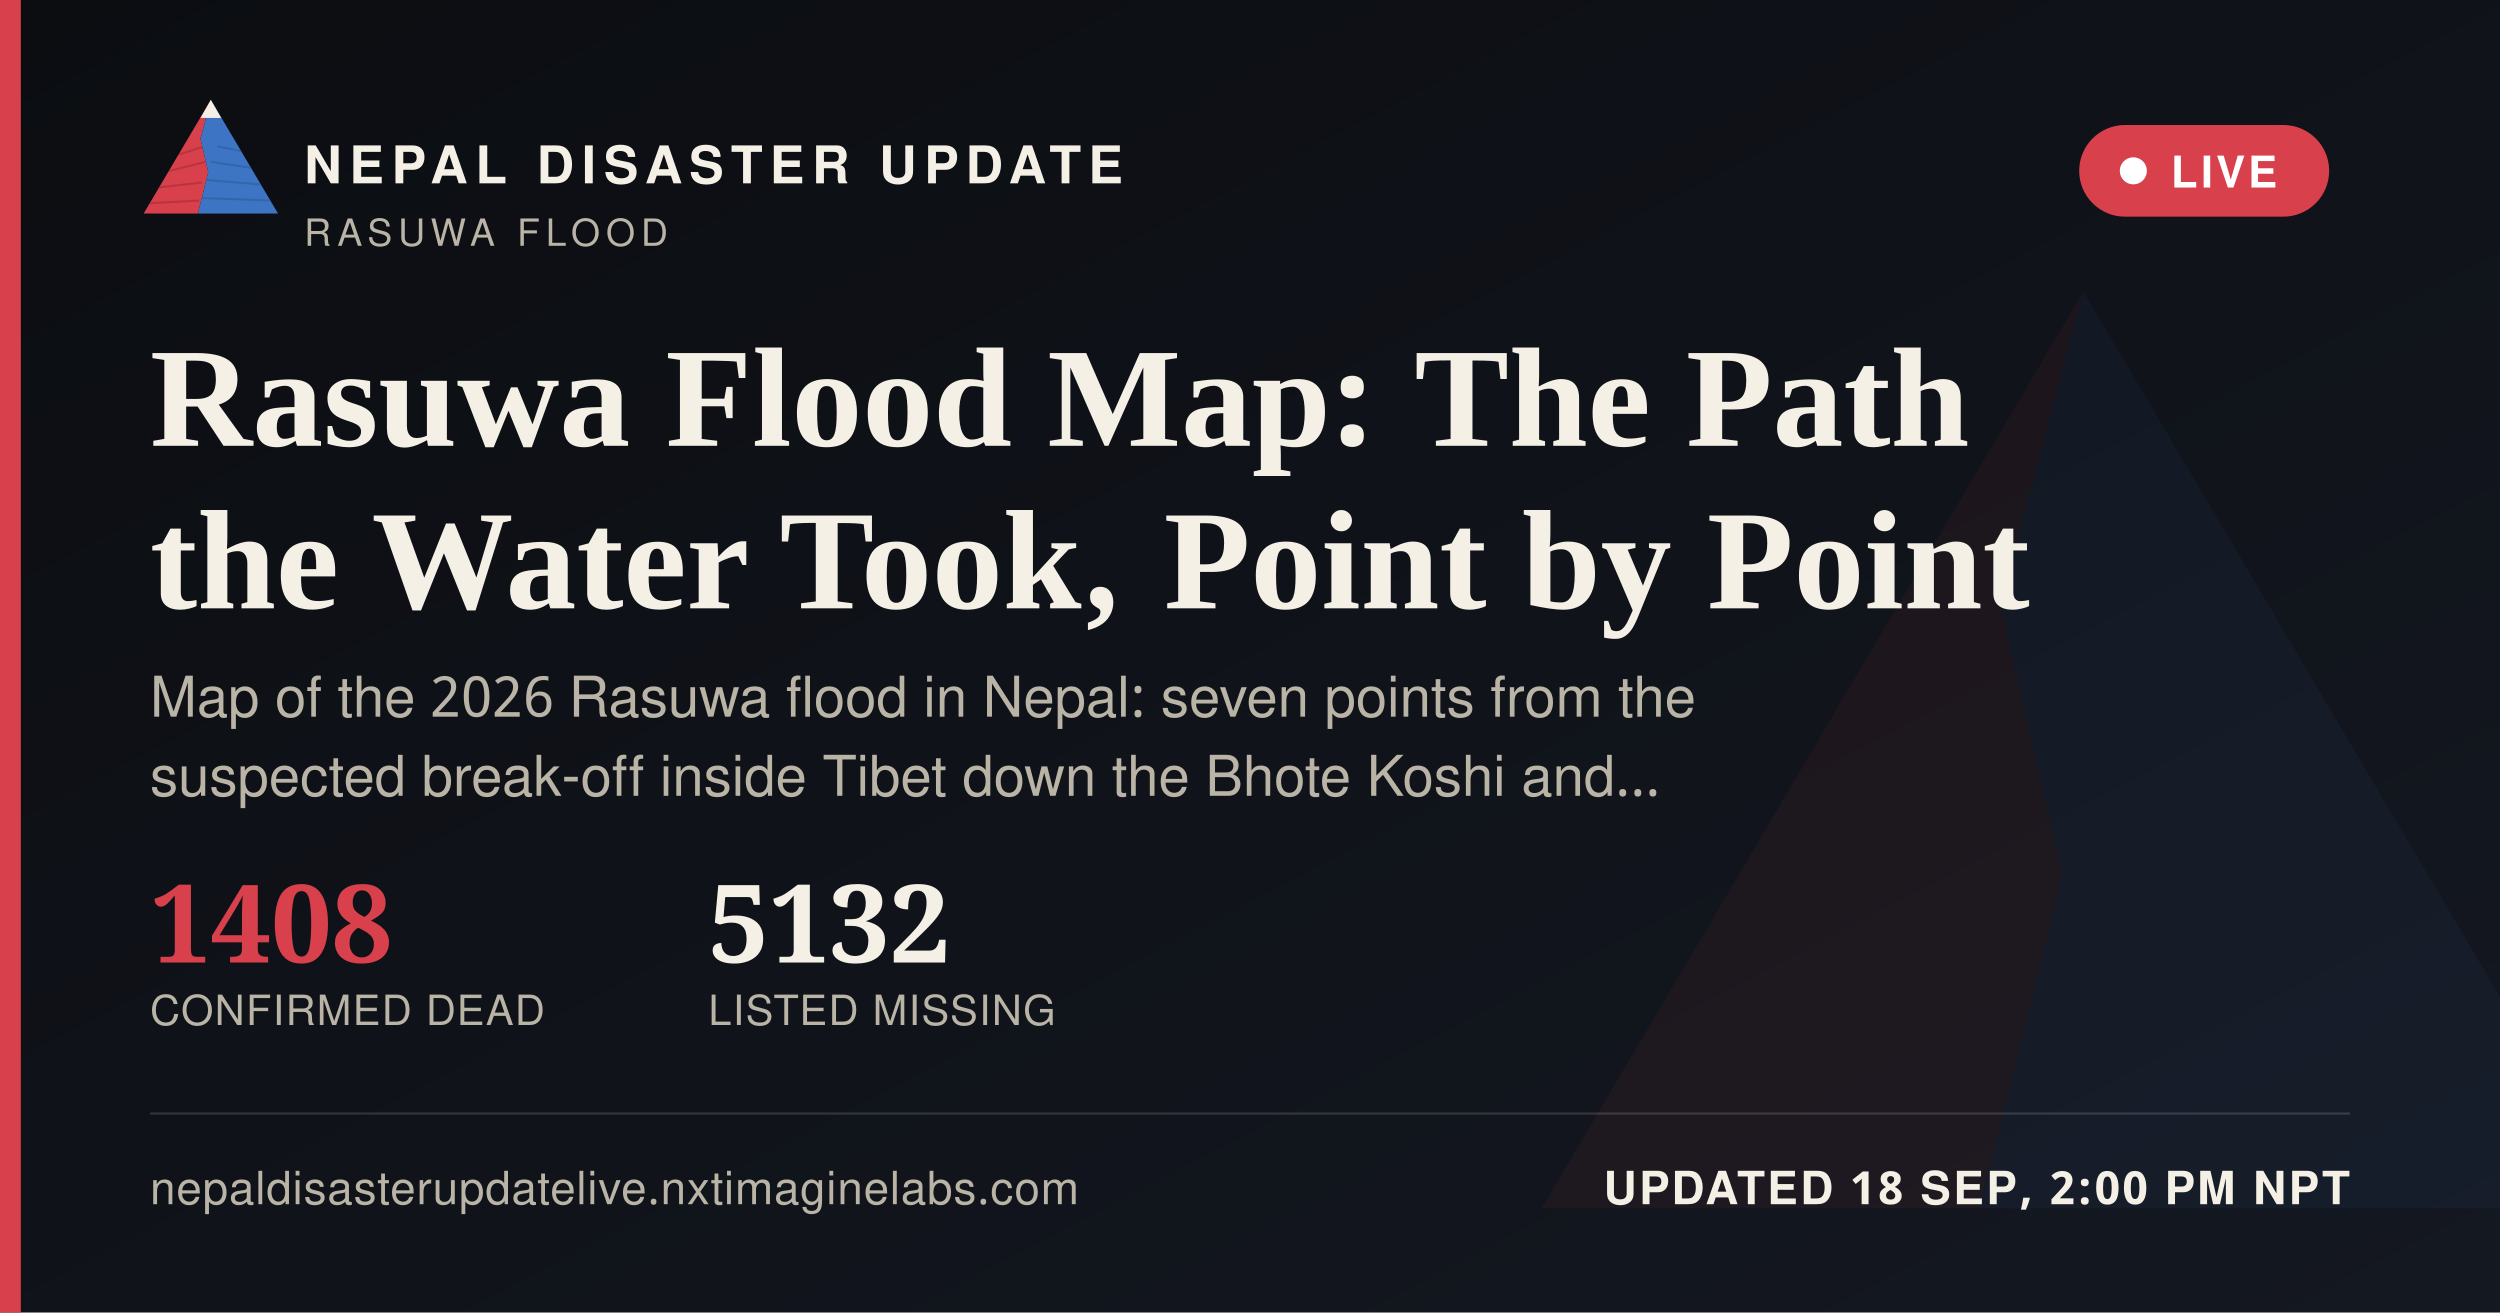
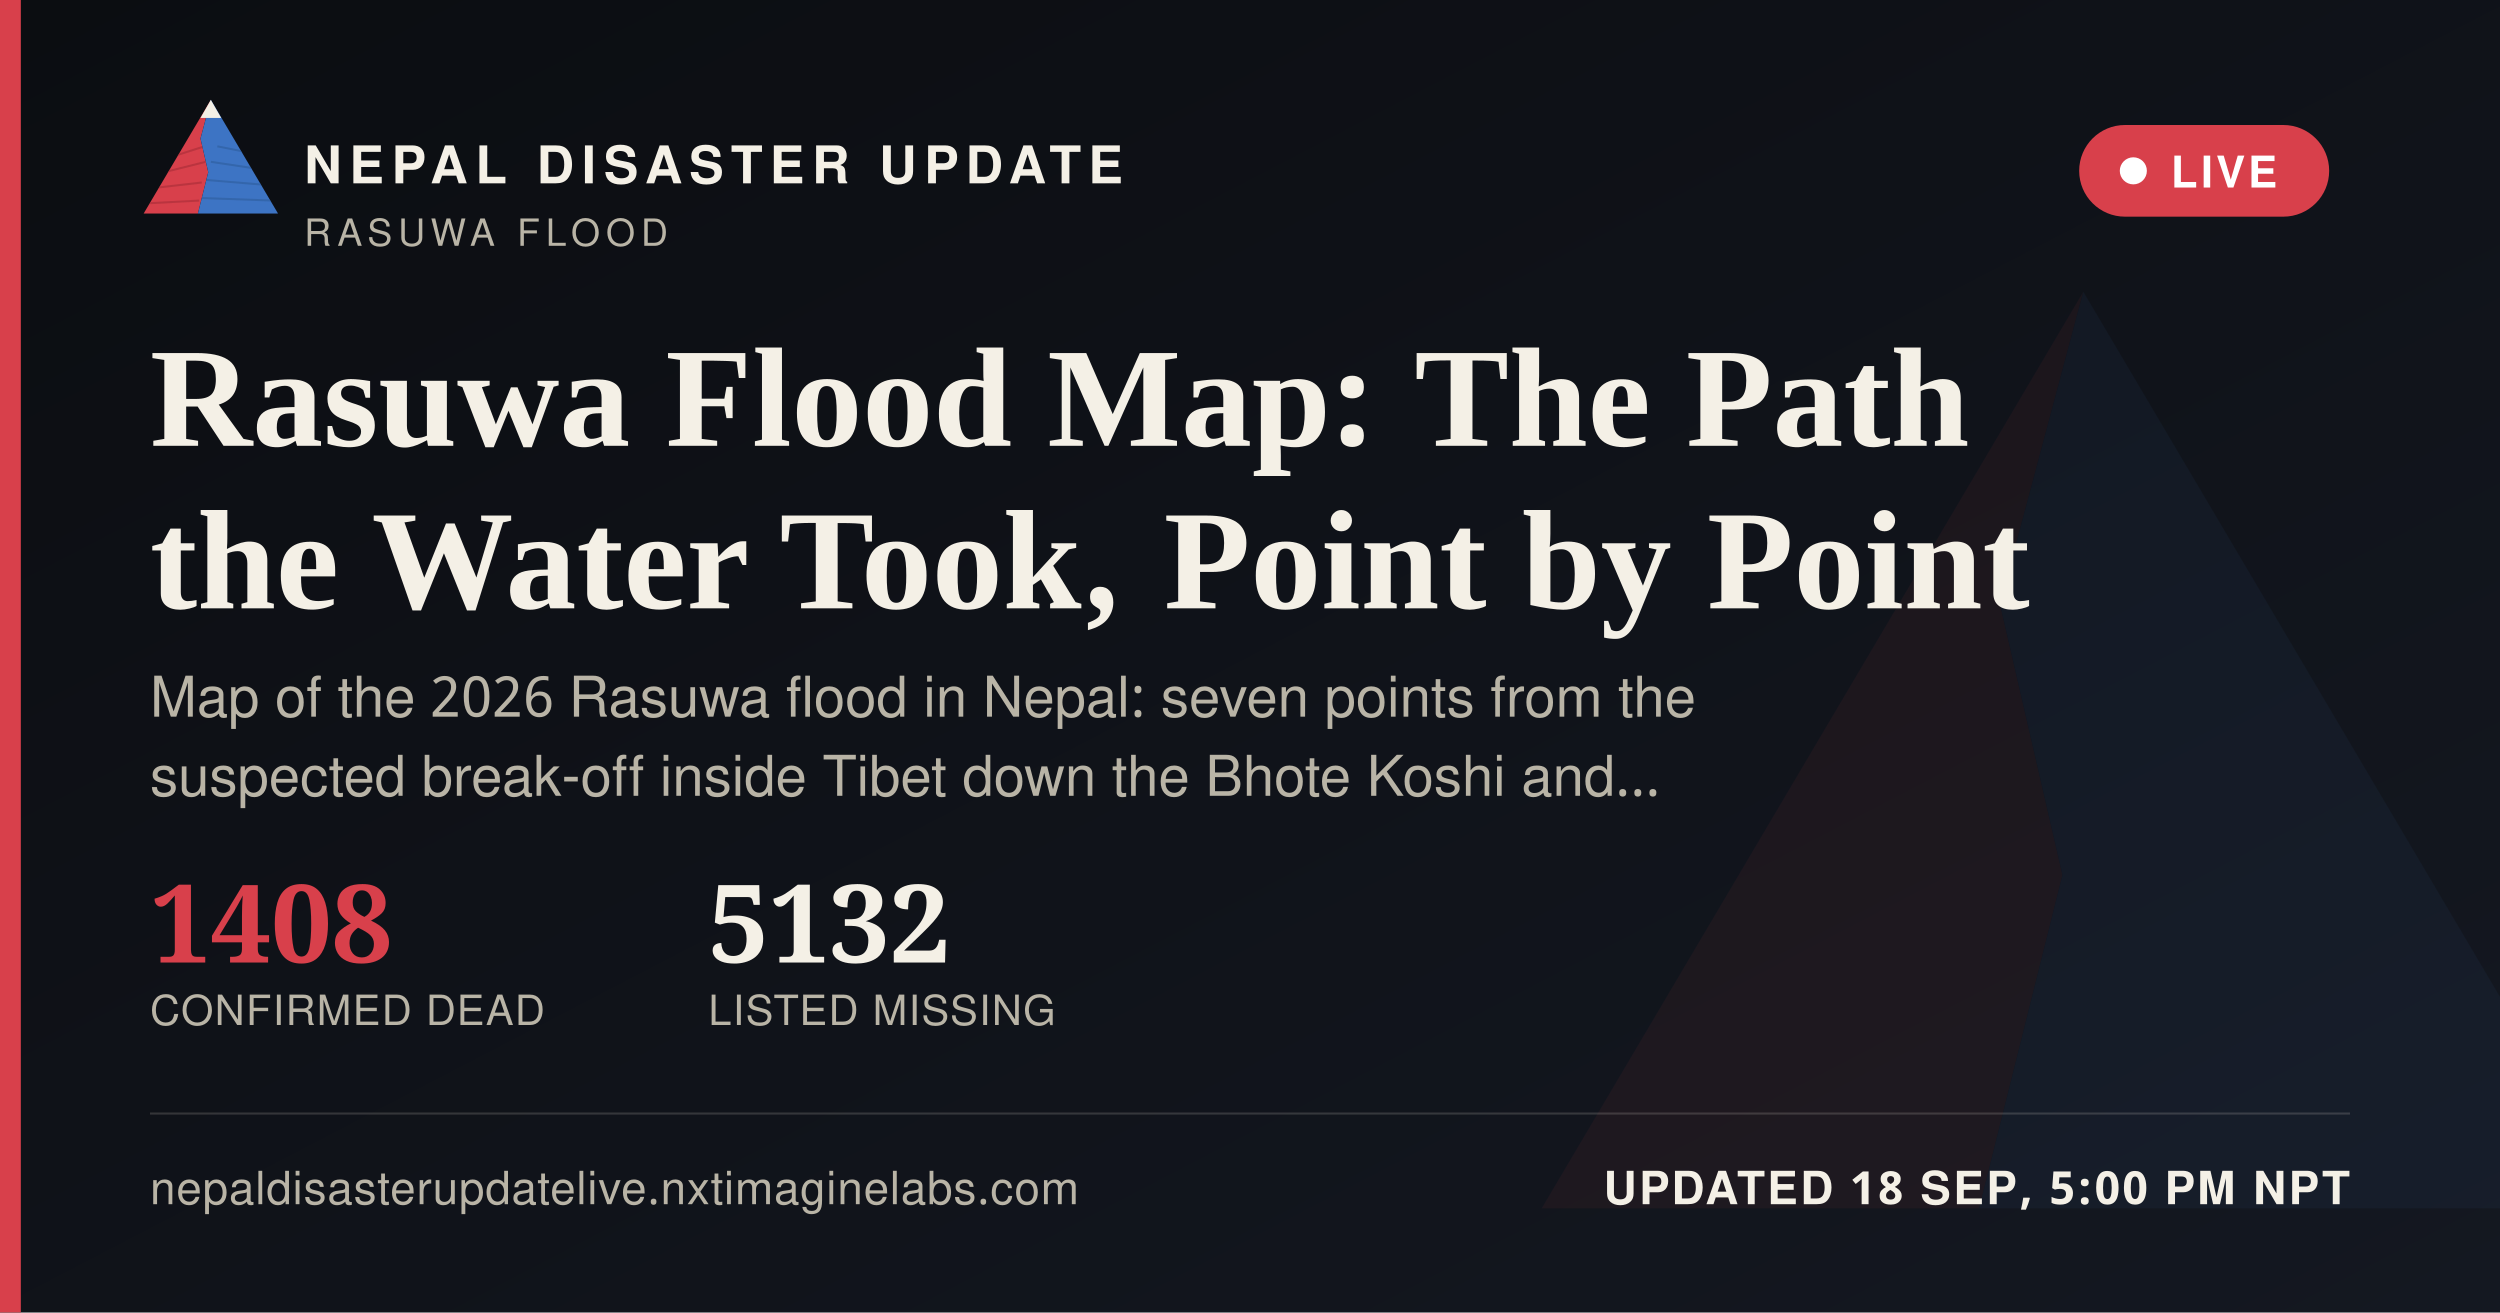
<svg xmlns="http://www.w3.org/2000/svg" width="1200" height="630" viewBox="0 0 1200 630">
  <defs>
    <linearGradient id="ogbg" x1="0" y1="0" x2="1" y2="1">
      <stop offset="0" stop-color="#0B0D11" />
      <stop offset="1" stop-color="#141821" />
    </linearGradient>
  </defs>
  <rect width="1200" height="630" fill="url(#ogbg)" />
  <g transform="translate(700,60) scale(5)" opacity="0.06">
    <polygon points="60,16 52,46 58,72 50,104 8,104" fill="#D8404B" />
    <polygon points="60,16 112,104 50,104 58,72 52,46" fill="#3D74C4" />
  </g>
  <rect x="0" y="0" width="10" height="630" fill="#D8404B" />
  <g transform="translate(64,38) scale(0.62)">
    <g>
      <defs>
        <clipPath id="ogLc">
          <polygon points="60,16 52,46 58,72 50,104 8,104" />
        </clipPath>
        <clipPath id="ogRc">
          <polygon points="60,16 112,104 50,104 58,72 52,46" />
        </clipPath>
      </defs>
      <polygon points="60,16 52,46 58,72 50,104 8,104" fill="#D8404B" />
      <g clip-path="url(#ogLc)" stroke="#A32A34" stroke-width="1.6" fill="none" opacity="0.55">
        <path d="M30,60 L55,52" />
        <path d="M24,72 L56,64" />
        <path d="M18,84 L53,80" />
        <path d="M13,96 L51,94" />
      </g>
      <polygon points="60,16 112,104 50,104 58,72 52,46" fill="#3D74C4" />
      <g clip-path="url(#ogRc)" stroke="#2A5793" stroke-width="1.6" fill="none" opacity="0.5">
        <path d="M65,52 L95,58" />
        <path d="M60,64 L100,70" />
        <path d="M56,78 L104,82" />
        <path d="M52,92 L108,94" />
      </g>
      <polygon points="60,16 52,30 68,30" fill="#F4F0E6" />
    </g>
  </g>
  <text x="146" y="88" font-family="'Public Sans', 'Noto Sans Devanagari', 'Helvetica Neue', Helvetica, Arial, sans-serif" font-size="25" font-weight="800" letter-spacing="3.6" fill="#F4F0E6">NEPAL DISASTER UPDATE</text>
  <text x="146" y="118" font-family="'Public Sans', 'Noto Sans Devanagari', 'Helvetica Neue', Helvetica, Arial, sans-serif" font-size="18" letter-spacing="2.8" fill="#B9B4A6">RASUWA FLOOD</text>
  <g>
    <rect x="998" y="60" width="120" height="44" rx="22" fill="#D8404B" stroke="none" />
    <circle cx="1024" cy="82" r="6.5" fill="#FFFFFF" />
    <text x="1042" y="90" font-family="'Public Sans', 'Noto Sans Devanagari', 'Helvetica Neue', Helvetica, Arial, sans-serif" font-size="21" font-weight="700" letter-spacing="1.6" fill="#FFFFFF">LIVE</text>
  </g>
  <text x="72" y="214" font-family="Newsreader, 'Noto Serif Devanagari', Georgia, 'Times New Roman', serif" font-size="68" font-weight="600" fill="#F4F0E6">Rasuwa Flood Map: The Path</text>
  <text x="72" y="292" font-family="Newsreader, 'Noto Serif Devanagari', Georgia, 'Times New Roman', serif" font-size="68" font-weight="600" fill="#F4F0E6">the Water Took, Point by Point</text>
  <text x="72" y="344" font-family="'Public Sans', 'Noto Sans Devanagari', 'Helvetica Neue', Helvetica, Arial, sans-serif" font-size="27" fill="#B9B4A6">Map of the 2026 Rasuwa flood in Nepal: seven points from the</text>
  <text x="72" y="382" font-family="'Public Sans', 'Noto Sans Devanagari', 'Helvetica Neue', Helvetica, Arial, sans-serif" font-size="27" fill="#B9B4A6">suspected break-off inside Tibet down the Bhote Koshi and…</text>
  <g transform="translate(72,462)">
    <text x="0" y="0" font-family="Newsreader, 'Noto Serif Devanagari', Georgia, 'Times New Roman', serif" font-size="52" font-weight="600" fill="#D8404B">1408</text>
    <text x="0" y="30" font-family="'Public Sans', 'Noto Sans Devanagari', 'Helvetica Neue', Helvetica, Arial, sans-serif" font-size="20" letter-spacing="0.6" fill="#B9B4A6">CONFIRMED DEAD</text>
    <text x="268" y="0" font-family="Newsreader, 'Noto Serif Devanagari', Georgia, 'Times New Roman', serif" font-size="52" font-weight="600" fill="#F4F0E6">5132</text>
    <text x="268" y="30" font-family="'Public Sans', 'Noto Sans Devanagari', 'Helvetica Neue', Helvetica, Arial, sans-serif" font-size="20" letter-spacing="0.6" fill="#B9B4A6">LISTED MISSING</text>
  </g>
  <rect x="72" y="534" width="1056" height="1" fill="rgba(244,240,230,0.16)" />
  <text x="72" y="578" font-family="'Public Sans', 'Noto Sans Devanagari', 'Helvetica Neue', Helvetica, Arial, sans-serif" font-size="22" fill="#B9B4A6" letter-spacing="0.4">nepaldisasterupdatelive.nxtimaginelabs.com</text>
-   <text x="1128" y="578" text-anchor="end" font-family="'Public Sans', 'Noto Sans Devanagari', 'Helvetica Neue', Helvetica, Arial, sans-serif" font-size="22" font-weight="700" letter-spacing="1.2" fill="#F4F0E6">UPDATED 18 SEP, 2:00 PM NPT</text>
+   <text x="1128" y="578" text-anchor="end" font-family="'Public Sans', 'Noto Sans Devanagari', 'Helvetica Neue', Helvetica, Arial, sans-serif" font-size="22" font-weight="700" letter-spacing="1.2" fill="#F4F0E6">UPDATED 18 SEP, 5:00 PM NPT</text>
</svg>
